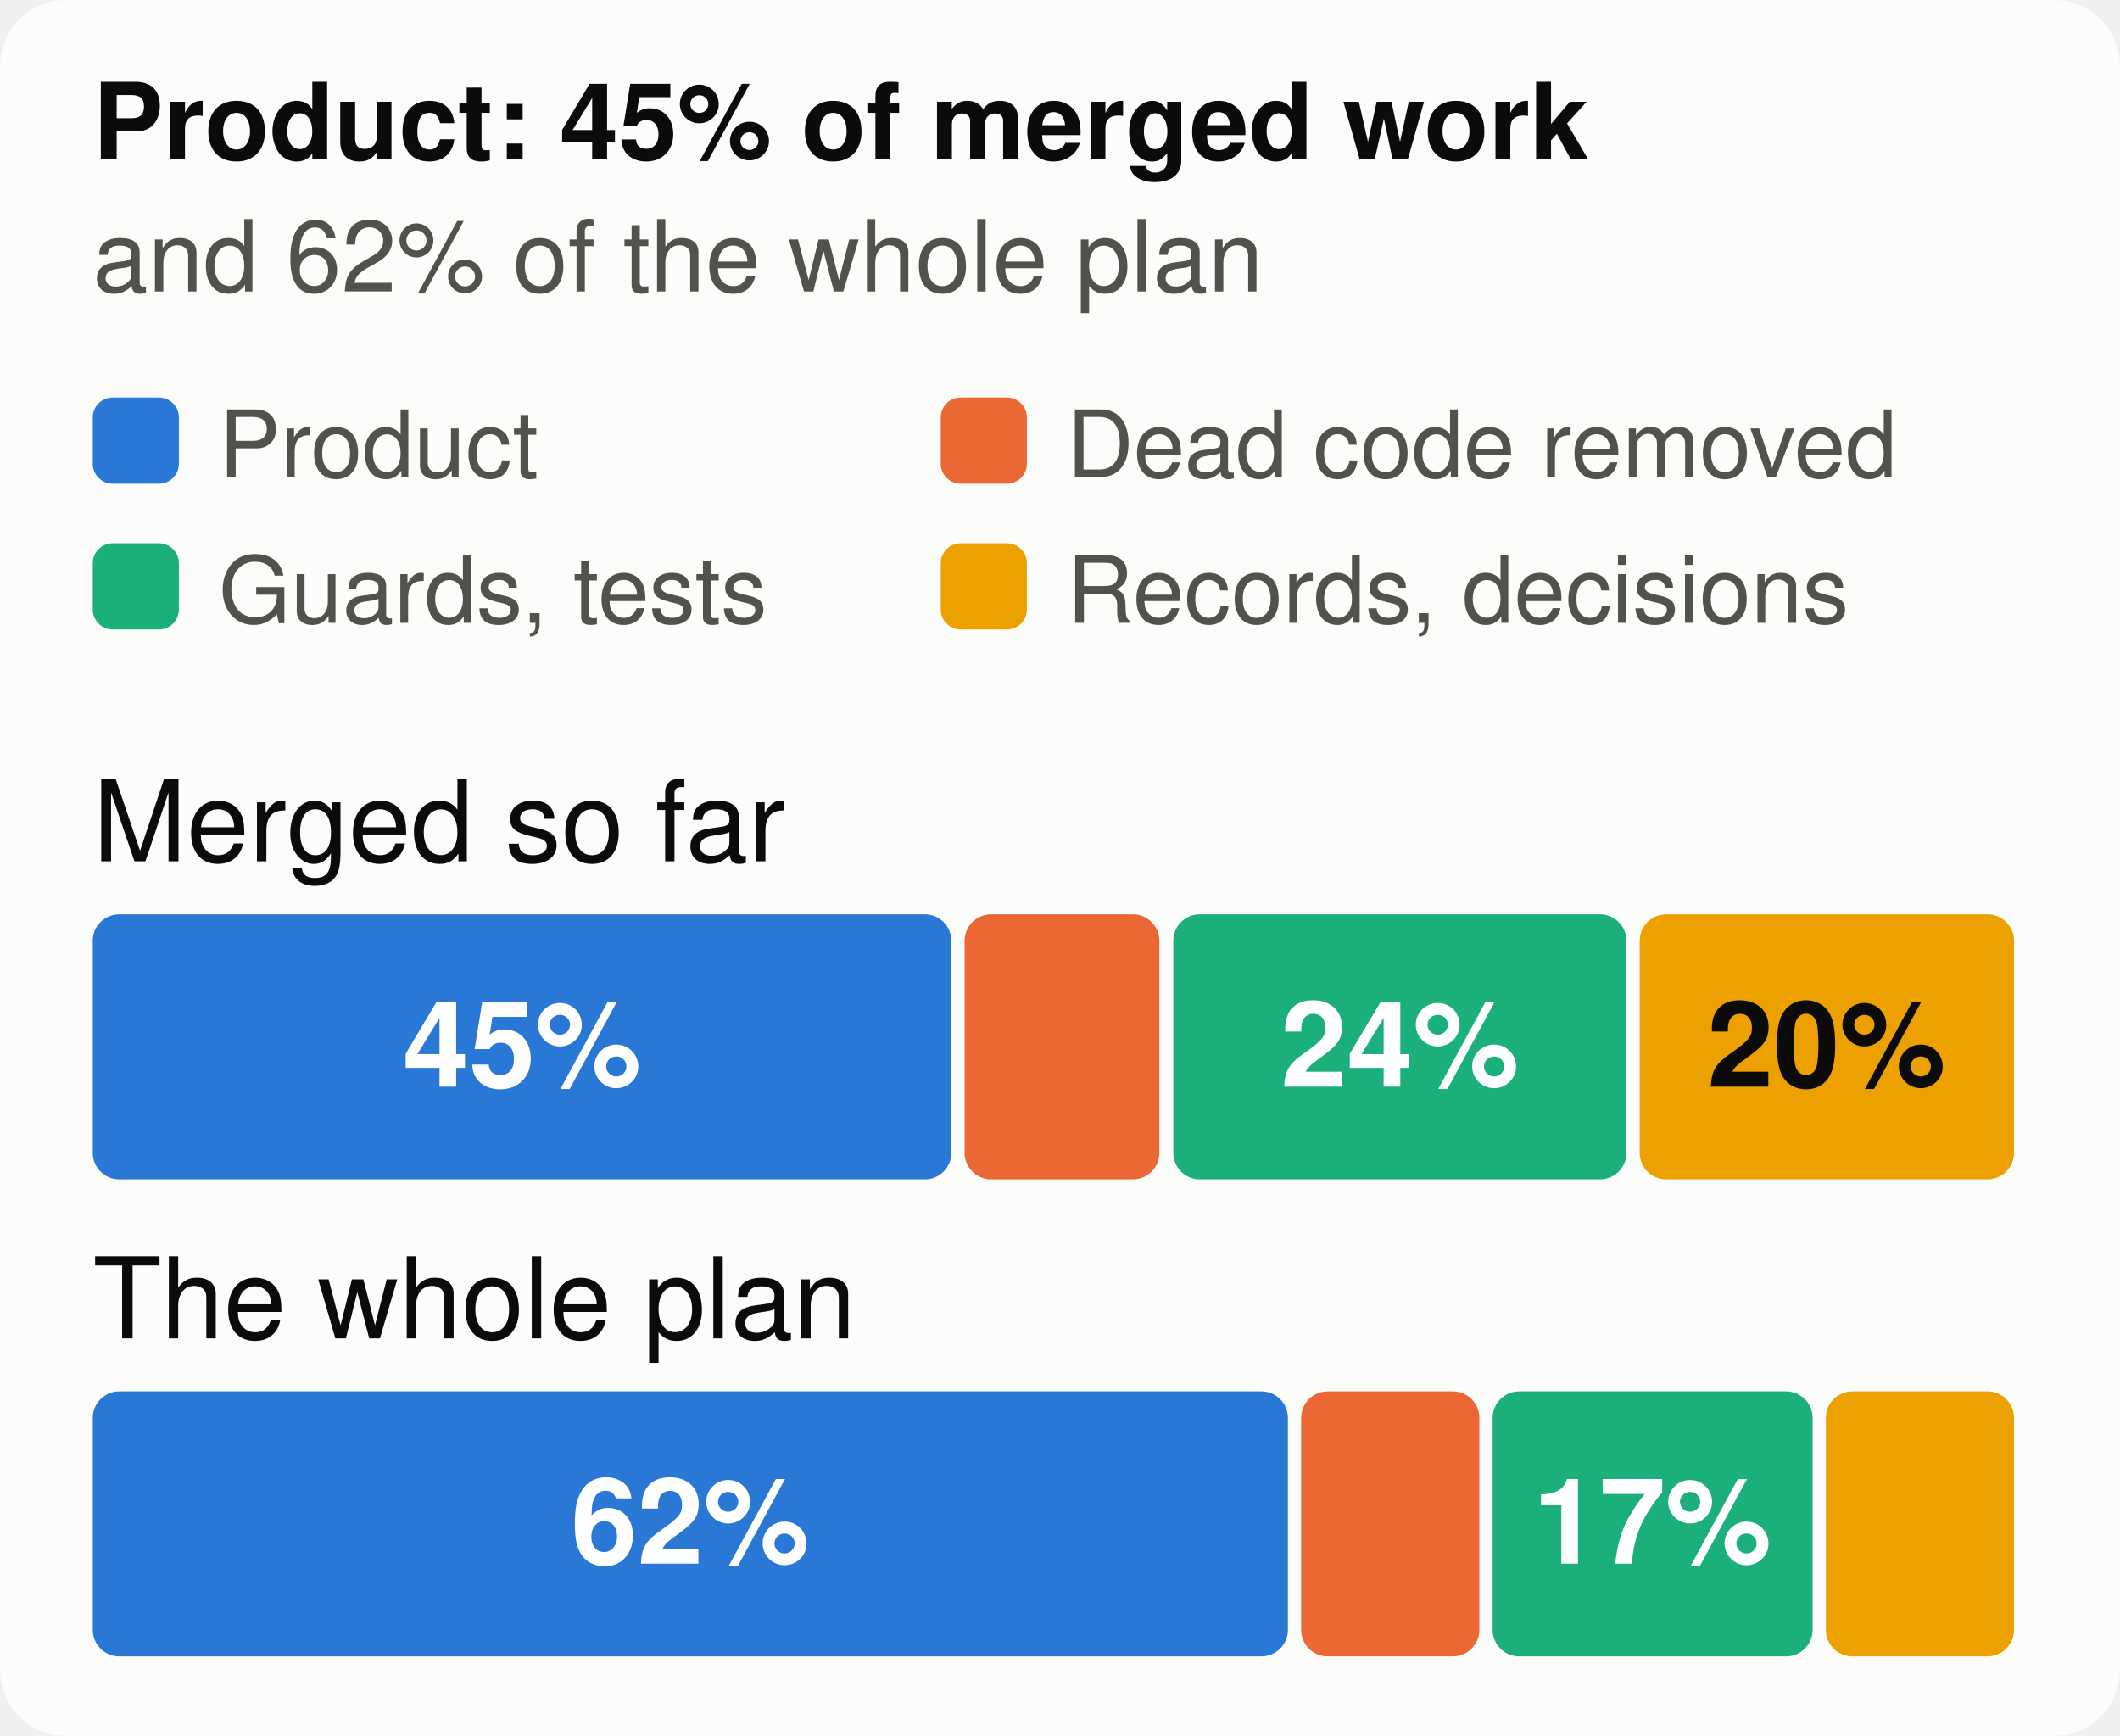
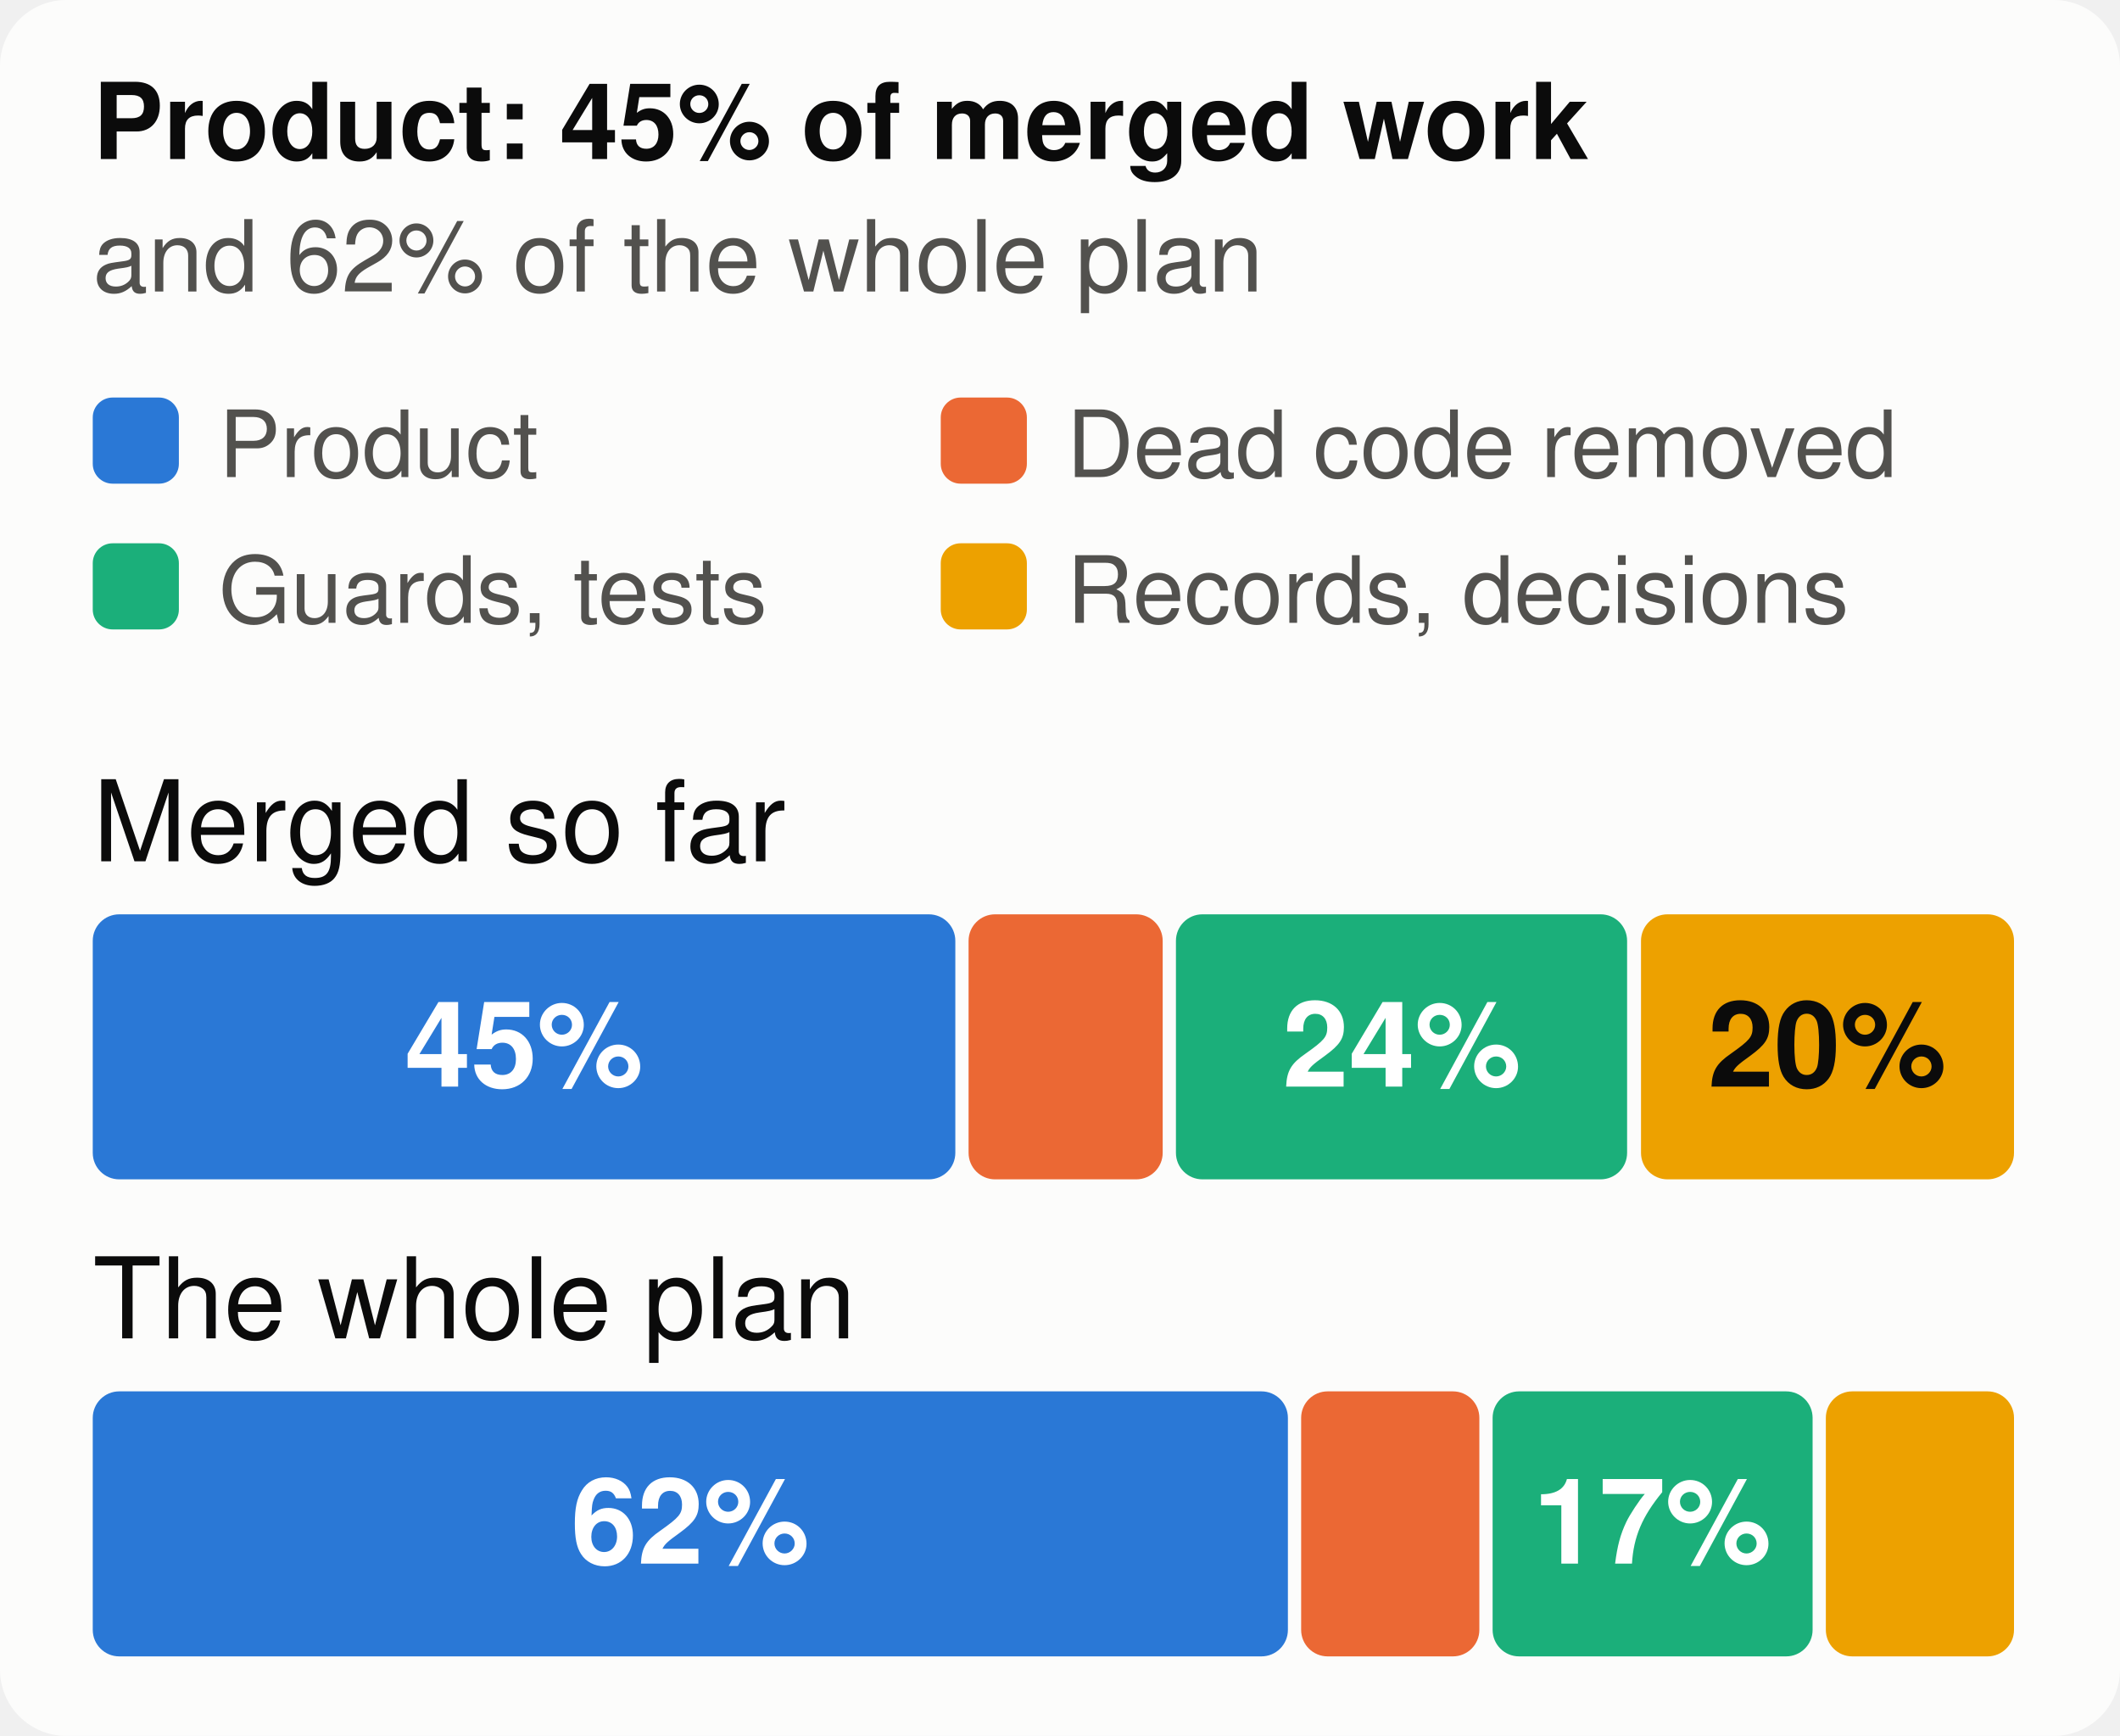
<svg xmlns="http://www.w3.org/2000/svg" viewBox="0 0 320 262" width="320" height="262" font-family="system-ui,-apple-system,Segoe UI,Helvetica,Arial,sans-serif" font-size="18" role="img" aria-label="The merged work and the whole plan, by kind of work">
  <style>.h{paint-order:stroke;stroke:#fcfcfb;stroke-width:3px;stroke-linejoin:round}.rg{stroke:#fcfcfb}@media (prefers-color-scheme: dark){.bg{fill:#1a1a19}.t1{fill:#f0efec}.t2{fill:#c3c2b7}.gr{stroke:#2c2c2a}.ax{stroke:#383835}.ld{stroke:#383835}.br{stroke:#c3c2b7}.m{stroke:#3987e5}.dp{stroke:#d95926}.v{stroke:#199e70}.i2{stroke:#c3c2b7}.i1{stroke:#f0efec}.f1{fill:#3987e5}.f2{fill:#d95926}.f3{fill:#199e70}.f4{fill:#c98500}.ev{fill:#c3c2b7}.inv{fill:#1a1a19}.done{fill:#cde2fb}.todo{fill:#52514e}.tile{fill:#262624}.h,.rg{stroke:#1a1a19}}</style>
  <rect width="320" height="262" rx="10" class="bg" fill="#fcfcfb" />
  <text x="14" y="24" class="t1" fill="#0b0b0b" font-size="16" font-weight="700">Product: 45% of merged work</text>
  <text x="14" y="44" class="t2" fill="#52514e" font-size="15">and 62% of the whole plan</text>
  <rect x="14" y="60" width="13" height="13" rx="3" class="f1" fill="#2a78d6" />
  <text x="33" y="72" class="t2" fill="#52514e" font-size="14">Product</text>
  <rect x="142" y="60" width="13" height="13" rx="3" class="f2" fill="#eb6834" />
  <text x="161" y="72" class="t2" fill="#52514e" font-size="14">Dead code removed</text>
  <rect x="14" y="82" width="13" height="13" rx="3" class="f3" fill="#1baf7a" />
  <text x="33" y="94" class="t2" fill="#52514e" font-size="14">Guards, tests</text>
  <rect x="142" y="82" width="13" height="13" rx="3" class="f4" fill="#eda100" />
  <text x="161" y="94" class="t2" fill="#52514e" font-size="14">Records, decisions</text>
  <text x="14" y="130" class="t1" fill="#0b0b0b" font-size="17">Merged so far</text>
-   <rect x="14.0" y="138" width="129.6" height="40" rx="4" class="f1" fill="#2a78d6" />
-   <text x="78.8" y="164" text-anchor="middle" fill="#ffffff" font-size="18" font-weight="700">45%</text>
-   <rect x="145.6" y="138" width="29.4" height="40" rx="4" class="f2" fill="#eb6834" />
-   <rect x="177.1" y="138" width="68.4" height="40" rx="4" class="f3" fill="#1baf7a" />
-   <text x="211.3" y="164" text-anchor="middle" fill="#ffffff" font-size="18" font-weight="700">24%</text>
-   <rect x="247.5" y="138" width="56.5" height="40" rx="4" class="f4" fill="#eda100" />
-   <text x="275.7" y="164" text-anchor="middle" fill="#0b0b0b" font-size="18" font-weight="700">20%</text>
+   <rect x="14.0" y="138" width="130.2" height="40" rx="4" class="f1" fill="#2a78d6" />
+   <text x="79.1" y="164" text-anchor="middle" fill="#ffffff" font-size="18" font-weight="700">45%</text>
+   <rect x="146.2" y="138" width="29.3" height="40" rx="4" class="f2" fill="#eb6834" />
+   <rect x="177.5" y="138" width="68.1" height="40" rx="4" class="f3" fill="#1baf7a" />
+   <text x="211.6" y="164" text-anchor="middle" fill="#ffffff" font-size="18" font-weight="700">24%</text>
+   <rect x="247.7" y="138" width="56.3" height="40" rx="4" class="f4" fill="#eda100" />
+   <text x="275.8" y="164" text-anchor="middle" fill="#0b0b0b" font-size="18" font-weight="700">20%</text>
  <text x="14" y="202" class="t1" fill="#0b0b0b" font-size="17">The whole plan</text>
  <rect x="14.0" y="210" width="180.4" height="40" rx="4" class="f1" fill="#2a78d6" />
  <text x="104.2" y="236" text-anchor="middle" fill="#ffffff" font-size="18" font-weight="700">62%</text>
  <rect x="196.4" y="210" width="26.9" height="40" rx="4" class="f2" fill="#eb6834" />
  <rect x="225.3" y="210" width="48.3" height="40" rx="4" class="f3" fill="#1baf7a" />
  <text x="249.4" y="236" text-anchor="middle" fill="#ffffff" font-size="18" font-weight="700">17%</text>
  <rect x="275.6" y="210" width="28.4" height="40" rx="4" class="f4" fill="#eda100" />
</svg>
